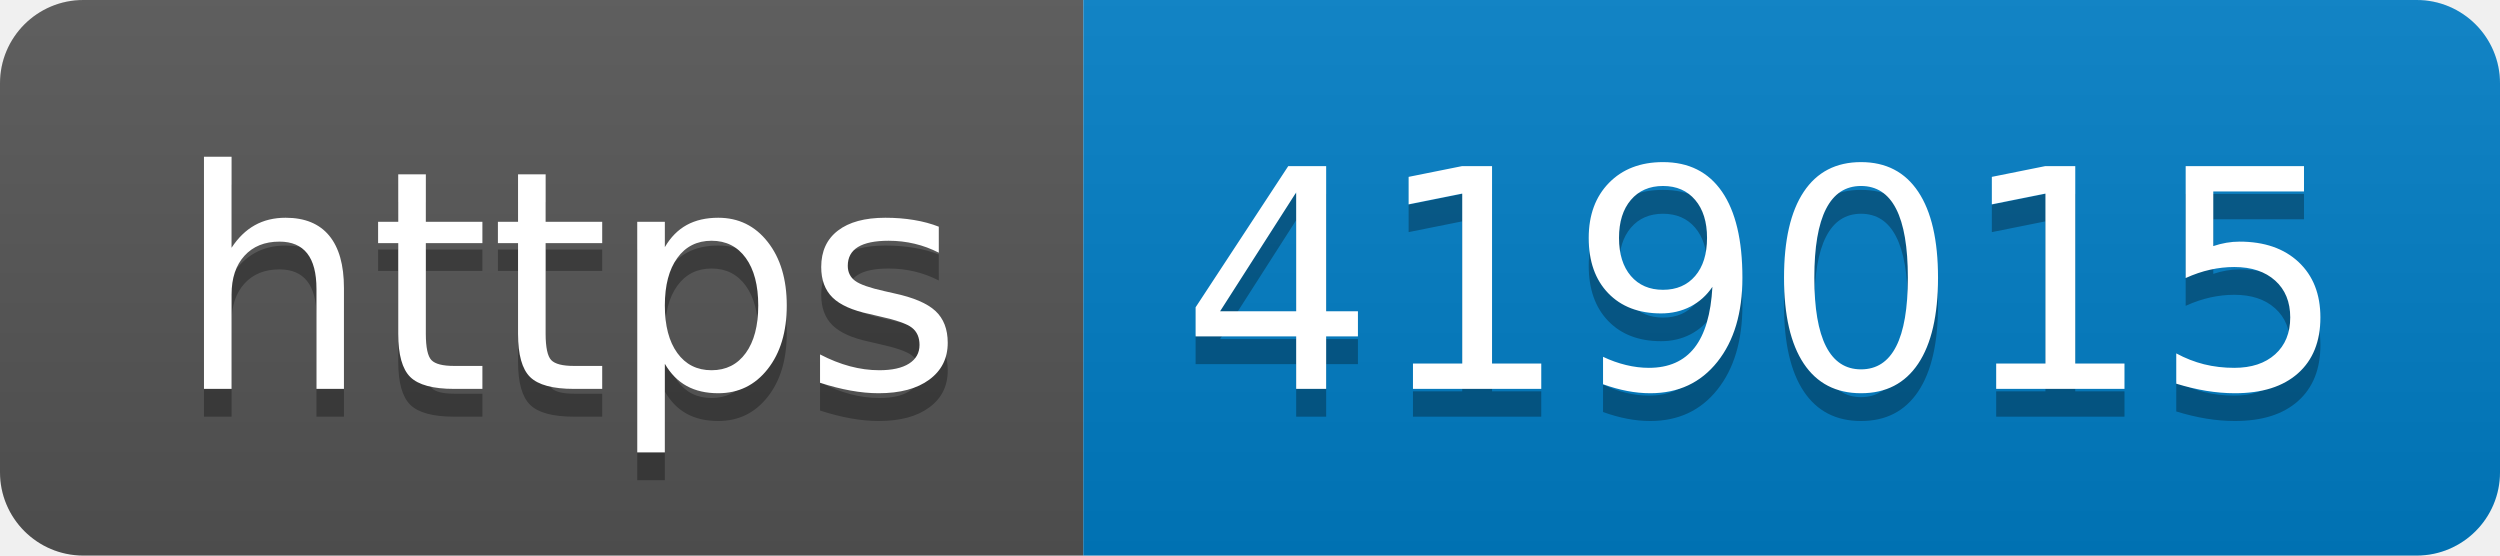
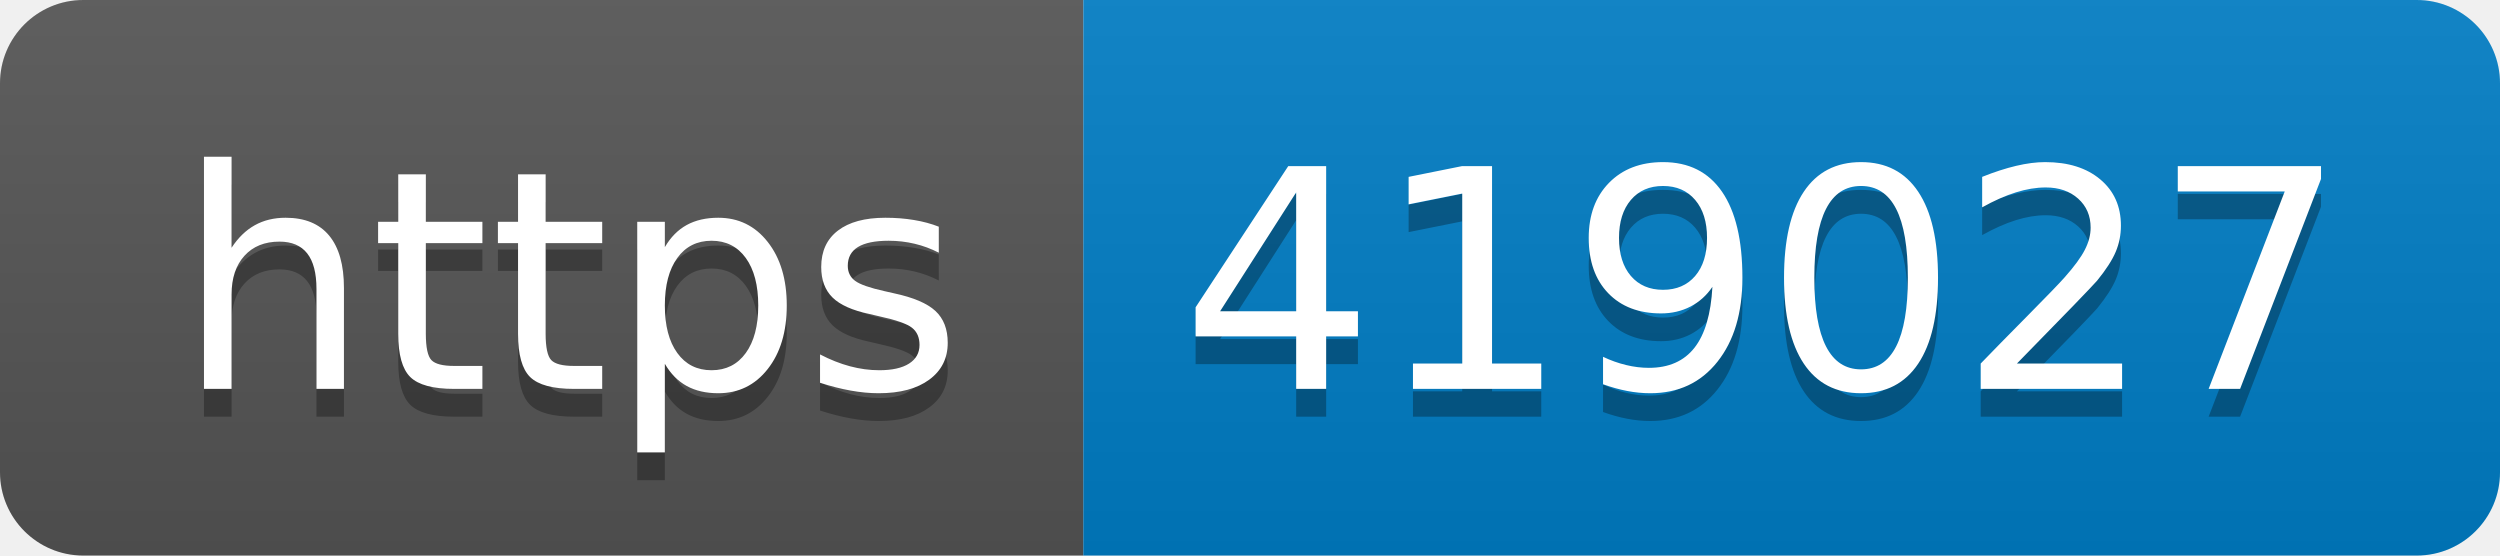
- <svg xmlns="http://www.w3.org/2000/svg" width="90" height="20" role="img" aria-label="https: 419015">
+ <svg xmlns="http://www.w3.org/2000/svg" width="90" height="20" role="img" aria-label="https: 419027">
  <linearGradient id="s" x2="0" y2="100%">
    <stop offset="0" stop-color="#bbb" stop-opacity=".1" />
    <stop offset="1" stop-opacity=".1" />
  </linearGradient>
  <clipPath id="r">
    <rect width="90" height="20" rx="3" fill="#fff" />
  </clipPath>
  <g clip-path="url(#r)">
    <rect width="39" height="20" fill="#555" />
    <rect x="39" width="51" height="20" fill="#007ec6" />
    <rect width="90" height="20" fill="url(#s)" />
  </g>
  <g fill="#fff" text-anchor="middle" font-family="Verdana,Geneva,DejaVu Sans,sans-serif" text-rendering="geometricPrecision" font-size="110">
    <text aria-hidden="true" x="205" y="150" fill="#010101" fill-opacity=".3" transform="scale(.1)" textLength="290">https</text>
    <text x="205" y="140" transform="scale(.1)" fill="#fff" textLength="290">https</text>
-     <text aria-hidden="true" x="635" y="150" fill="#010101" fill-opacity=".3" transform="scale(.1)" textLength="410">419015</text>
-     <text x="635" y="140" transform="scale(.1)" fill="#fff" textLength="410">419015</text>
+     <text aria-hidden="true" x="635" y="150" fill="#010101" fill-opacity=".3" transform="scale(.1)" textLength="410">419027</text>
+     <text x="635" y="140" transform="scale(.1)" fill="#fff" textLength="410">419027</text>
  </g>
</svg>
